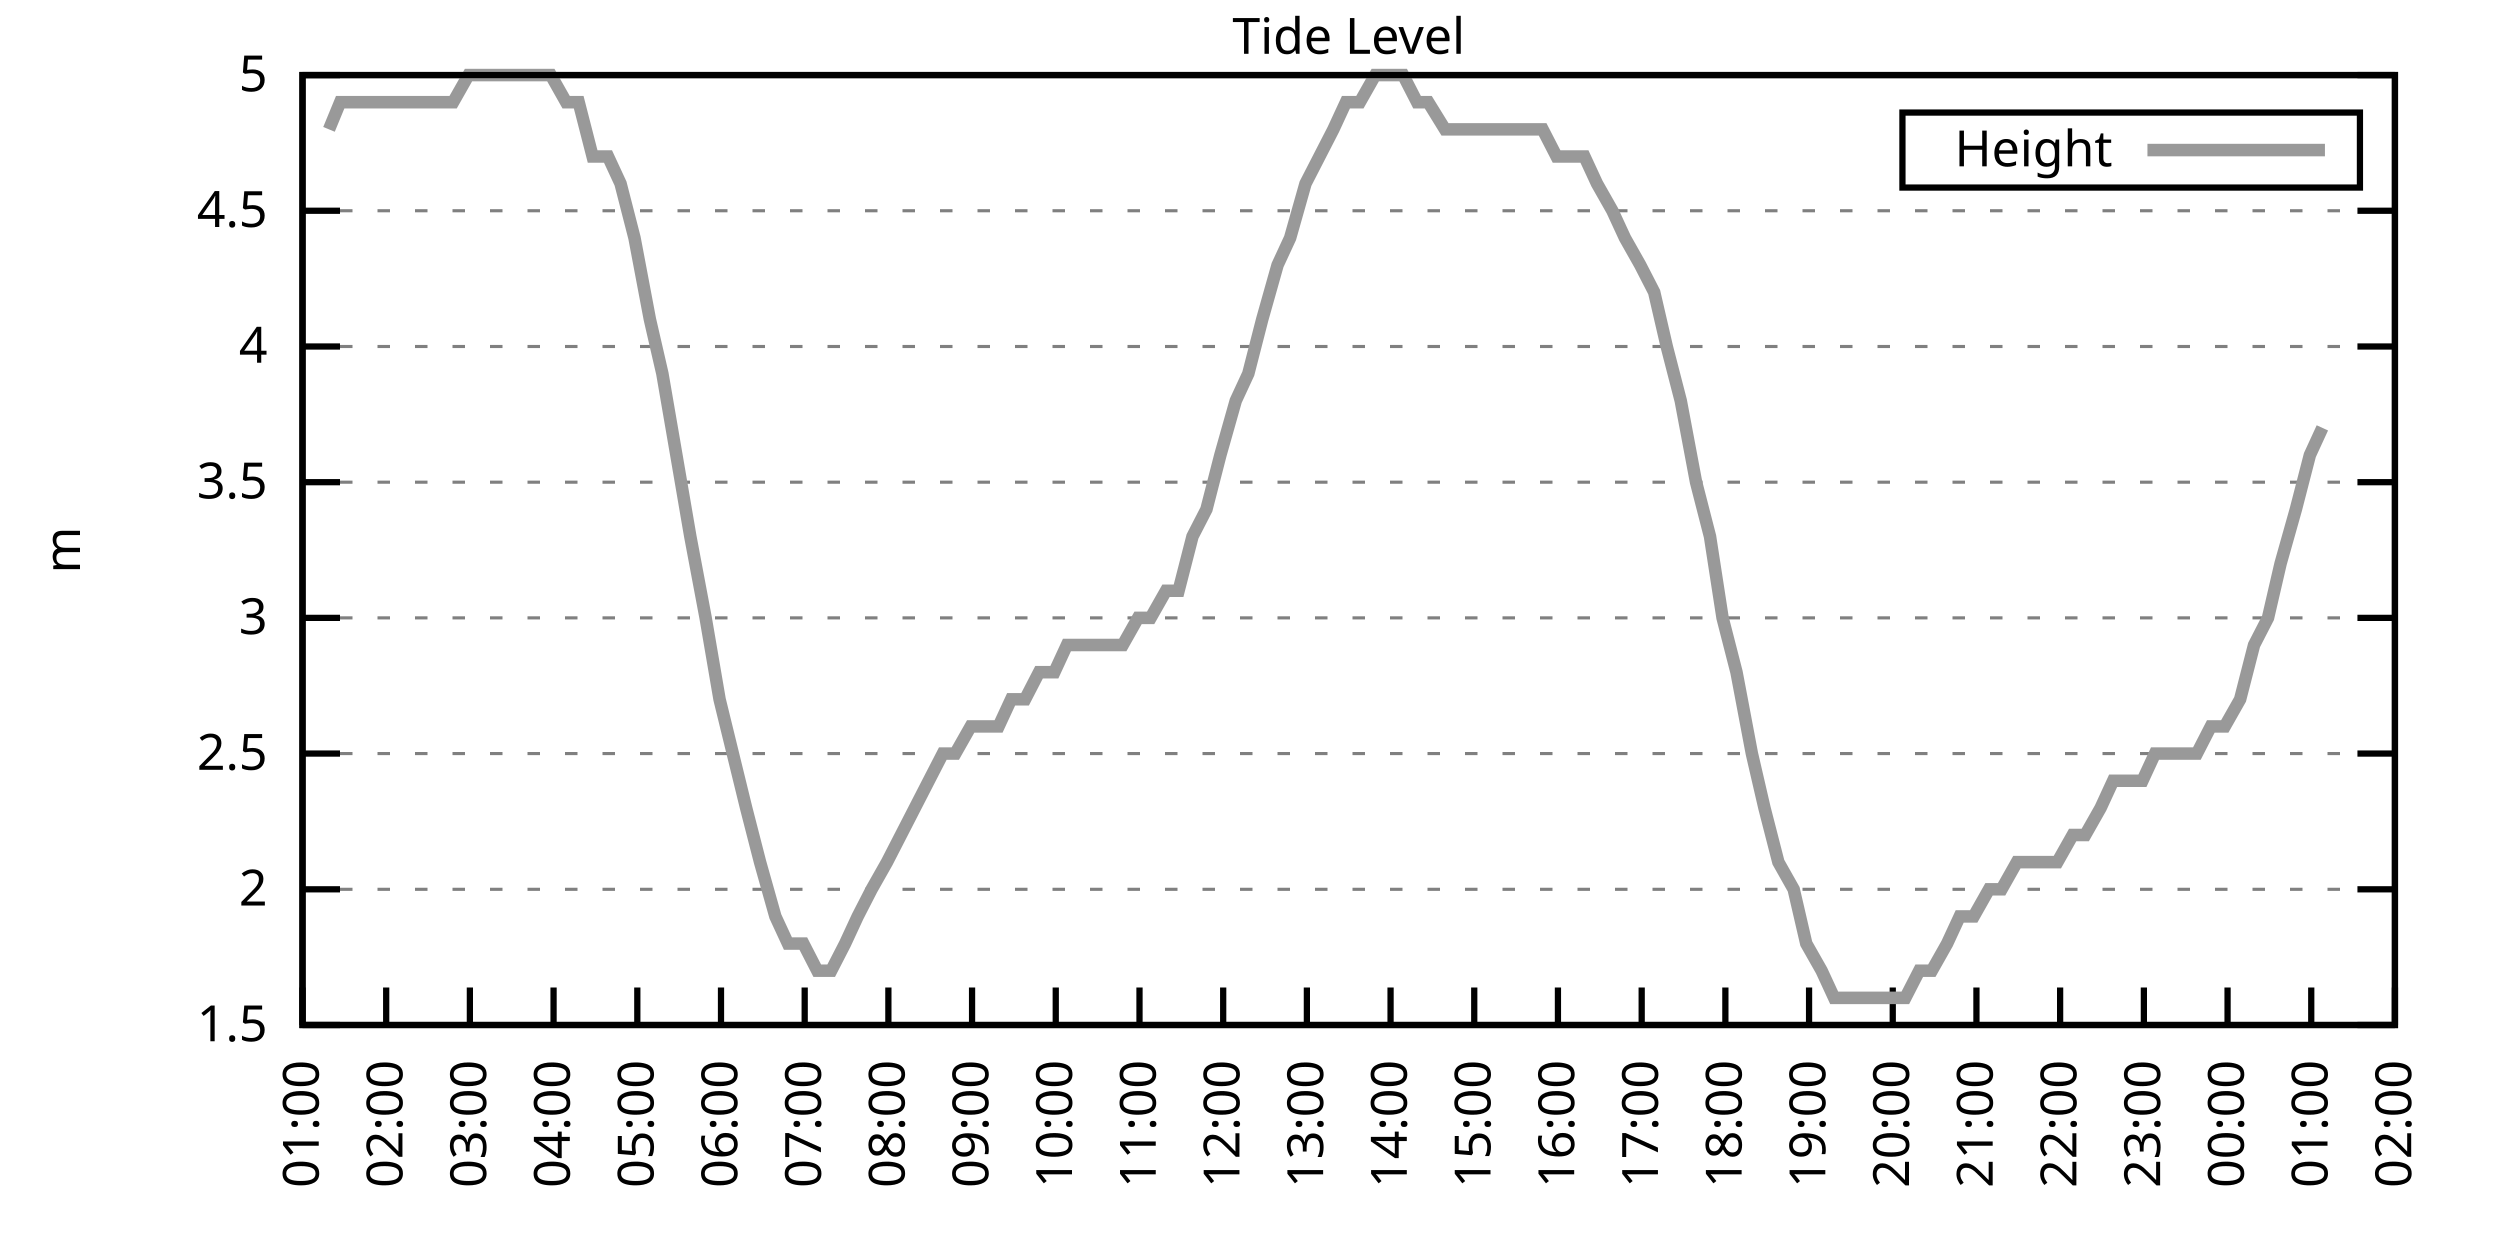
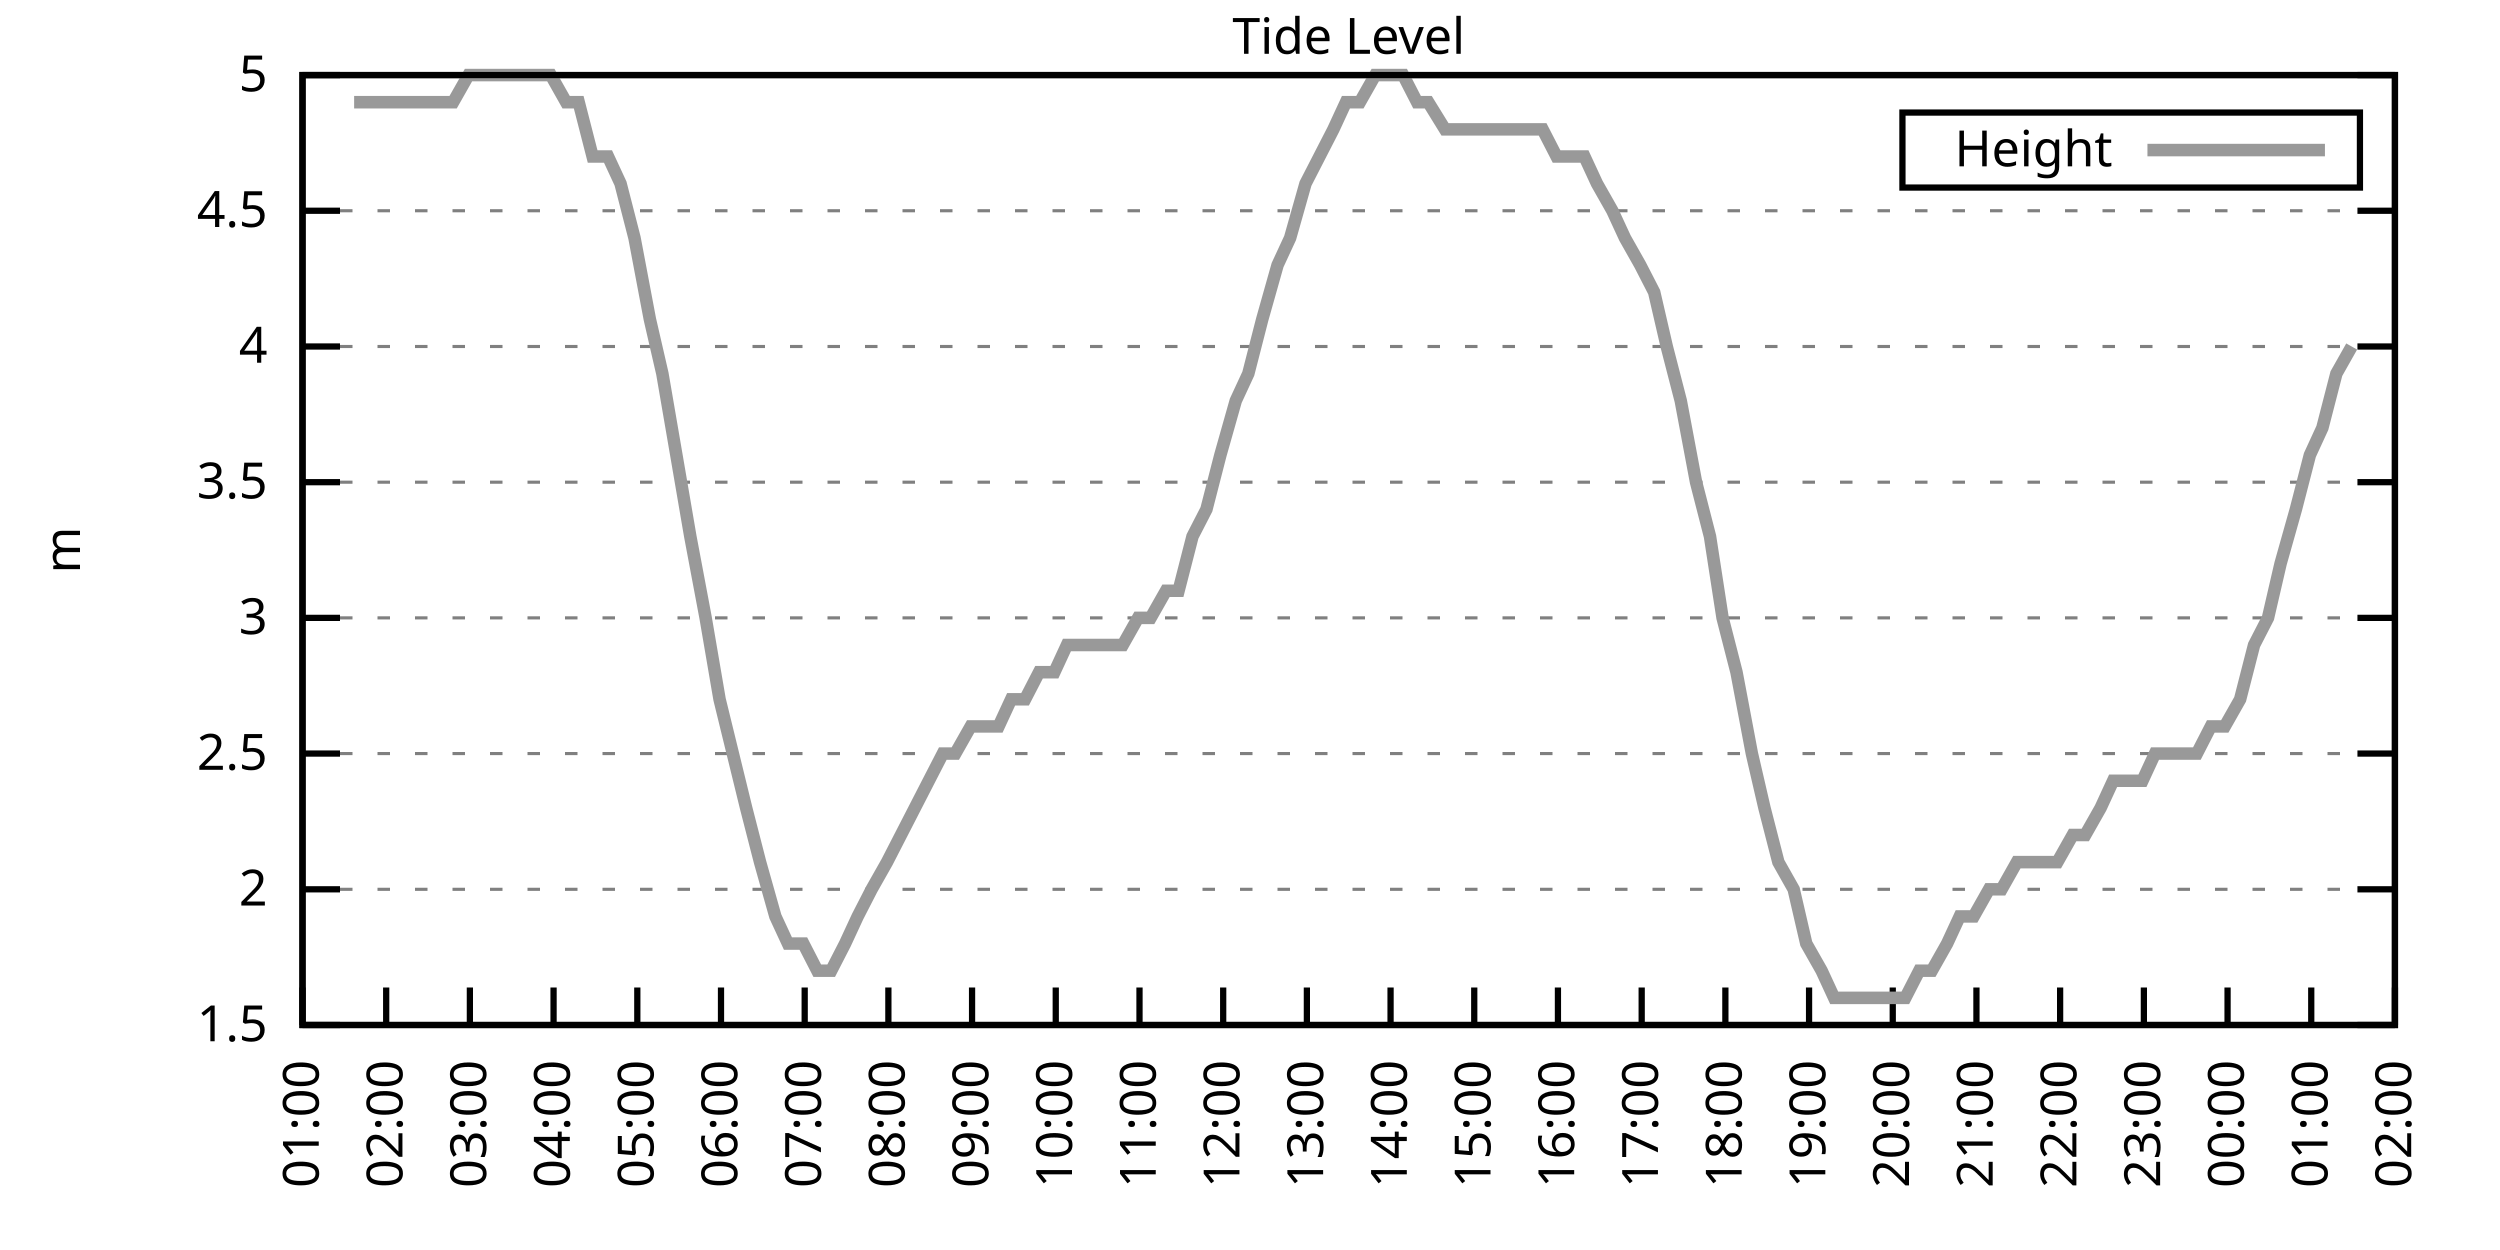
<svg xmlns="http://www.w3.org/2000/svg" xmlns:xlink="http://www.w3.org/1999/xlink" width="400" height="200" viewBox="0 0 400 200">
  <g id="gnuplot_canvas">
    <rect x="0" y="0" width="400" height="200" fill="none" />
    <defs>
      <circle id="gpDot" r="0.5" stroke-width="0.5" stroke="currentColor" />
      <path id="gpPt0" stroke-width="0.333" stroke="currentColor" d="M-1,0 h2 M0,-1 v2" />
      <path id="gpPt1" stroke-width="0.333" stroke="currentColor" d="M-1,-1 L1,1 M1,-1 L-1,1" />
      <path id="gpPt2" stroke-width="0.333" stroke="currentColor" d="M-1,0 L1,0 M0,-1 L0,1 M-1,-1 L1,1 M-1,1 L1,-1" />
      <rect id="gpPt3" stroke-width="0.333" stroke="currentColor" x="-1" y="-1" width="2" height="2" />
      <rect id="gpPt4" stroke-width="0.333" stroke="currentColor" fill="currentColor" x="-1" y="-1" width="2" height="2" />
      <circle id="gpPt5" stroke-width="0.333" stroke="currentColor" cx="0" cy="0" r="1" />
      <use xlink:href="#gpPt5" id="gpPt6" fill="currentColor" stroke="none" />
      <path id="gpPt7" stroke-width="0.333" stroke="currentColor" d="M0,-1.33 L-1.33,0.67 L1.33,0.67 z" />
      <use xlink:href="#gpPt7" id="gpPt8" fill="currentColor" stroke="none" />
      <use xlink:href="#gpPt7" id="gpPt9" stroke="currentColor" transform="rotate(180)" />
      <use xlink:href="#gpPt9" id="gpPt10" fill="currentColor" stroke="none" />
      <use xlink:href="#gpPt3" id="gpPt11" stroke="currentColor" transform="rotate(45)" />
      <use xlink:href="#gpPt11" id="gpPt12" fill="currentColor" stroke="none" />
      <path id="gpPt13" stroke-width="0.333" stroke="currentColor" d="M0,1.330 L1.265,0.411 L0.782,-1.067 L-0.782,-1.076 L-1.265,0.411 z" />
      <use xlink:href="#gpPt13" id="gpPt14" fill="currentColor" stroke="none" />
      <filter id="textbox" filterUnits="objectBoundingBox" x="0" y="0" height="1" width="1">
        <feFlood flood-color="white" flood-opacity="1" result="bgnd" />
        <feComposite in="SourceGraphic" in2="bgnd" operator="atop" />
      </filter>
      <filter id="greybox" filterUnits="objectBoundingBox" x="0" y="0" height="1" width="1">
        <feFlood flood-color="lightgrey" flood-opacity="1" result="grey" />
        <feComposite in="SourceGraphic" in2="grey" operator="atop" />
      </filter>
    </defs>
    <g fill="none" color="white" stroke="currentColor" stroke-width="1.00" stroke-linecap="butt" stroke-linejoin="miter">
</g>
    <g fill="none" color="black" stroke="currentColor" stroke-width="1.00" stroke-linecap="butt" stroke-linejoin="miter">
      <g stroke="none" shape-rendering="crispEdges">
        <polygon fill="rgb(255, 255, 255)" points="48.40,164.00 383.18,164.00 383.18,12.02 48.40,12.02 " />
      </g>
    </g>
    <g fill="none" color="black" stroke="currentColor" stroke-width="1.00" stroke-linecap="butt" stroke-linejoin="miter">
</g>
    <g fill="none" color="black" stroke="black" stroke-width="0.50" stroke-linecap="butt" stroke-linejoin="miter">
</g>
    <g fill="none" color="gray" stroke="currentColor" stroke-width="0.50" stroke-linecap="butt" stroke-linejoin="miter">
      <path stroke="gray" stroke-dasharray="2,4" class="gridline" d="M48.40,164.00 L383.19,164.00  " />
    </g>
    <g fill="none" color="gray" stroke="gray" stroke-width="1.00" stroke-linecap="butt" stroke-linejoin="miter">
</g>
    <g fill="none" color="black" stroke="currentColor" stroke-width="1.00" stroke-linecap="butt" stroke-linejoin="miter">
      <path stroke="black" d="M48.40,164.00 L54.40,164.00 M383.19,164.00 L377.19,164.00  " />
      <g transform="translate(42.80,166.60)" stroke="none" fill="black" font-family="Sans" font-size="8.00" text-anchor="end">
        <text>
          <tspan font-family="Sans"> 1.5</tspan>
        </text>
      </g>
    </g>
    <g fill="none" color="black" stroke="currentColor" stroke-width="1.00" stroke-linecap="butt" stroke-linejoin="miter">
</g>
    <g fill="none" color="black" stroke="black" stroke-width="0.50" stroke-linecap="butt" stroke-linejoin="miter">
</g>
    <g fill="none" color="gray" stroke="currentColor" stroke-width="0.50" stroke-linecap="butt" stroke-linejoin="miter">
      <path stroke="gray" stroke-dasharray="2,4" class="gridline" d="M48.40,142.29 L383.19,142.29  " />
    </g>
    <g fill="none" color="gray" stroke="gray" stroke-width="1.00" stroke-linecap="butt" stroke-linejoin="miter">
</g>
    <g fill="none" color="black" stroke="currentColor" stroke-width="1.00" stroke-linecap="butt" stroke-linejoin="miter">
      <path stroke="black" d="M48.40,142.29 L54.40,142.29 M383.19,142.29 L377.19,142.29  " />
      <g transform="translate(42.80,144.89)" stroke="none" fill="black" font-family="Sans" font-size="8.00" text-anchor="end">
        <text>
          <tspan font-family="Sans"> 2</tspan>
        </text>
      </g>
    </g>
    <g fill="none" color="black" stroke="currentColor" stroke-width="1.00" stroke-linecap="butt" stroke-linejoin="miter">
</g>
    <g fill="none" color="black" stroke="black" stroke-width="0.50" stroke-linecap="butt" stroke-linejoin="miter">
</g>
    <g fill="none" color="gray" stroke="currentColor" stroke-width="0.50" stroke-linecap="butt" stroke-linejoin="miter">
      <path stroke="gray" stroke-dasharray="2,4" class="gridline" d="M48.40,120.57 L383.19,120.57  " />
    </g>
    <g fill="none" color="gray" stroke="gray" stroke-width="1.00" stroke-linecap="butt" stroke-linejoin="miter">
</g>
    <g fill="none" color="black" stroke="currentColor" stroke-width="1.00" stroke-linecap="butt" stroke-linejoin="miter">
      <path stroke="black" d="M48.40,120.57 L54.40,120.57 M383.19,120.57 L377.19,120.57  " />
      <g transform="translate(42.80,123.17)" stroke="none" fill="black" font-family="Sans" font-size="8.00" text-anchor="end">
        <text>
          <tspan font-family="Sans"> 2.5</tspan>
        </text>
      </g>
    </g>
    <g fill="none" color="black" stroke="currentColor" stroke-width="1.00" stroke-linecap="butt" stroke-linejoin="miter">
</g>
    <g fill="none" color="black" stroke="black" stroke-width="0.50" stroke-linecap="butt" stroke-linejoin="miter">
</g>
    <g fill="none" color="gray" stroke="currentColor" stroke-width="0.50" stroke-linecap="butt" stroke-linejoin="miter">
      <path stroke="gray" stroke-dasharray="2,4" class="gridline" d="M48.40,98.86 L383.19,98.86  " />
    </g>
    <g fill="none" color="gray" stroke="gray" stroke-width="1.00" stroke-linecap="butt" stroke-linejoin="miter">
</g>
    <g fill="none" color="black" stroke="currentColor" stroke-width="1.00" stroke-linecap="butt" stroke-linejoin="miter">
      <path stroke="black" d="M48.40,98.86 L54.40,98.86 M383.19,98.86 L377.19,98.86  " />
      <g transform="translate(42.80,101.46)" stroke="none" fill="black" font-family="Sans" font-size="8.00" text-anchor="end">
        <text>
          <tspan font-family="Sans"> 3</tspan>
        </text>
      </g>
    </g>
    <g fill="none" color="black" stroke="currentColor" stroke-width="1.00" stroke-linecap="butt" stroke-linejoin="miter">
</g>
    <g fill="none" color="black" stroke="black" stroke-width="0.50" stroke-linecap="butt" stroke-linejoin="miter">
</g>
    <g fill="none" color="gray" stroke="currentColor" stroke-width="0.50" stroke-linecap="butt" stroke-linejoin="miter">
      <path stroke="gray" stroke-dasharray="2,4" class="gridline" d="M48.40,77.15 L383.19,77.15  " />
    </g>
    <g fill="none" color="gray" stroke="gray" stroke-width="1.00" stroke-linecap="butt" stroke-linejoin="miter">
</g>
    <g fill="none" color="black" stroke="currentColor" stroke-width="1.00" stroke-linecap="butt" stroke-linejoin="miter">
      <path stroke="black" d="M48.40,77.15 L54.40,77.15 M383.19,77.15 L377.19,77.15  " />
      <g transform="translate(42.80,79.75)" stroke="none" fill="black" font-family="Sans" font-size="8.00" text-anchor="end">
        <text>
          <tspan font-family="Sans"> 3.5</tspan>
        </text>
      </g>
    </g>
    <g fill="none" color="black" stroke="currentColor" stroke-width="1.00" stroke-linecap="butt" stroke-linejoin="miter">
</g>
    <g fill="none" color="black" stroke="black" stroke-width="0.50" stroke-linecap="butt" stroke-linejoin="miter">
</g>
    <g fill="none" color="gray" stroke="currentColor" stroke-width="0.50" stroke-linecap="butt" stroke-linejoin="miter">
      <path stroke="gray" stroke-dasharray="2,4" class="gridline" d="M48.40,55.44 L383.19,55.44  " />
    </g>
    <g fill="none" color="gray" stroke="gray" stroke-width="1.00" stroke-linecap="butt" stroke-linejoin="miter">
</g>
    <g fill="none" color="black" stroke="currentColor" stroke-width="1.00" stroke-linecap="butt" stroke-linejoin="miter">
      <path stroke="black" d="M48.40,55.44 L54.40,55.44 M383.19,55.44 L377.19,55.44  " />
      <g transform="translate(42.80,58.04)" stroke="none" fill="black" font-family="Sans" font-size="8.00" text-anchor="end">
        <text>
          <tspan font-family="Sans"> 4</tspan>
        </text>
      </g>
    </g>
    <g fill="none" color="black" stroke="currentColor" stroke-width="1.00" stroke-linecap="butt" stroke-linejoin="miter">
</g>
    <g fill="none" color="black" stroke="black" stroke-width="0.50" stroke-linecap="butt" stroke-linejoin="miter">
</g>
    <g fill="none" color="gray" stroke="currentColor" stroke-width="0.50" stroke-linecap="butt" stroke-linejoin="miter">
      <path stroke="gray" stroke-dasharray="2,4" class="gridline" d="M48.40,33.72 L383.19,33.72  " />
    </g>
    <g fill="none" color="gray" stroke="gray" stroke-width="1.00" stroke-linecap="butt" stroke-linejoin="miter">
</g>
    <g fill="none" color="black" stroke="currentColor" stroke-width="1.00" stroke-linecap="butt" stroke-linejoin="miter">
      <path stroke="black" d="M48.40,33.72 L54.40,33.72 M383.19,33.72 L377.19,33.72  " />
      <g transform="translate(42.80,36.32)" stroke="none" fill="black" font-family="Sans" font-size="8.00" text-anchor="end">
        <text>
          <tspan font-family="Sans"> 4.5</tspan>
        </text>
      </g>
    </g>
    <g fill="none" color="black" stroke="currentColor" stroke-width="1.00" stroke-linecap="butt" stroke-linejoin="miter">
</g>
    <g fill="none" color="black" stroke="black" stroke-width="0.50" stroke-linecap="butt" stroke-linejoin="miter">
</g>
    <g fill="none" color="gray" stroke="currentColor" stroke-width="0.50" stroke-linecap="butt" stroke-linejoin="miter">
      <path stroke="gray" stroke-dasharray="2,4" class="gridline" d="M48.40,12.01 L383.19,12.01  " />
    </g>
    <g fill="none" color="gray" stroke="gray" stroke-width="1.00" stroke-linecap="butt" stroke-linejoin="miter">
</g>
    <g fill="none" color="black" stroke="currentColor" stroke-width="1.00" stroke-linecap="butt" stroke-linejoin="miter">
      <path stroke="black" d="M48.40,12.01 L54.40,12.01 M383.19,12.01 L377.19,12.01  " />
      <g transform="translate(42.80,14.61)" stroke="none" fill="black" font-family="Sans" font-size="8.00" text-anchor="end">
        <text>
          <tspan font-family="Sans"> 5</tspan>
        </text>
      </g>
    </g>
    <g fill="none" color="black" stroke="currentColor" stroke-width="1.00" stroke-linecap="butt" stroke-linejoin="miter">
      <path stroke="black" d="M48.40,164.00 L48.40,158.00  " />
      <g transform="translate(51.00,169.60) rotate(270.00)" stroke="none" fill="black" font-family="Sans" font-size="8.00" text-anchor="end">
        <text>
          <tspan font-family="Sans">01:00</tspan>
        </text>
      </g>
    </g>
    <g fill="none" color="black" stroke="currentColor" stroke-width="1.00" stroke-linecap="butt" stroke-linejoin="miter">
      <path stroke="black" d="M61.79,164.00 L61.79,158.00  " />
      <g transform="translate(64.39,169.60) rotate(270.00)" stroke="none" fill="black" font-family="Sans" font-size="8.00" text-anchor="end">
        <text>
          <tspan font-family="Sans">02:00</tspan>
        </text>
      </g>
    </g>
    <g fill="none" color="black" stroke="currentColor" stroke-width="1.00" stroke-linecap="butt" stroke-linejoin="miter">
      <path stroke="black" d="M75.18,164.00 L75.18,158.00  " />
      <g transform="translate(77.78,169.60) rotate(270.00)" stroke="none" fill="black" font-family="Sans" font-size="8.00" text-anchor="end">
        <text>
          <tspan font-family="Sans">03:00</tspan>
        </text>
      </g>
    </g>
    <g fill="none" color="black" stroke="currentColor" stroke-width="1.00" stroke-linecap="butt" stroke-linejoin="miter">
      <path stroke="black" d="M88.57,164.00 L88.57,158.00  " />
      <g transform="translate(91.17,169.60) rotate(270.00)" stroke="none" fill="black" font-family="Sans" font-size="8.00" text-anchor="end">
        <text>
          <tspan font-family="Sans">04:00</tspan>
        </text>
      </g>
    </g>
    <g fill="none" color="black" stroke="currentColor" stroke-width="1.00" stroke-linecap="butt" stroke-linejoin="miter">
      <path stroke="black" d="M101.97,164.00 L101.97,158.00  " />
      <g transform="translate(104.57,169.60) rotate(270.00)" stroke="none" fill="black" font-family="Sans" font-size="8.00" text-anchor="end">
        <text>
          <tspan font-family="Sans">05:00</tspan>
        </text>
      </g>
    </g>
    <g fill="none" color="black" stroke="currentColor" stroke-width="1.00" stroke-linecap="butt" stroke-linejoin="miter">
      <path stroke="black" d="M115.36,164.00 L115.36,158.00  " />
      <g transform="translate(117.96,169.60) rotate(270.00)" stroke="none" fill="black" font-family="Sans" font-size="8.00" text-anchor="end">
        <text>
          <tspan font-family="Sans">06:00</tspan>
        </text>
      </g>
    </g>
    <g fill="none" color="black" stroke="currentColor" stroke-width="1.00" stroke-linecap="butt" stroke-linejoin="miter">
      <path stroke="black" d="M128.75,164.00 L128.75,158.00  " />
      <g transform="translate(131.35,169.60) rotate(270.00)" stroke="none" fill="black" font-family="Sans" font-size="8.00" text-anchor="end">
        <text>
          <tspan font-family="Sans">07:00</tspan>
        </text>
      </g>
    </g>
    <g fill="none" color="black" stroke="currentColor" stroke-width="1.00" stroke-linecap="butt" stroke-linejoin="miter">
      <path stroke="black" d="M142.14,164.00 L142.14,158.00  " />
      <g transform="translate(144.74,169.60) rotate(270.00)" stroke="none" fill="black" font-family="Sans" font-size="8.00" text-anchor="end">
        <text>
          <tspan font-family="Sans">08:00</tspan>
        </text>
      </g>
    </g>
    <g fill="none" color="black" stroke="currentColor" stroke-width="1.00" stroke-linecap="butt" stroke-linejoin="miter">
      <path stroke="black" d="M155.53,164.00 L155.53,158.00  " />
      <g transform="translate(158.13,169.60) rotate(270.00)" stroke="none" fill="black" font-family="Sans" font-size="8.00" text-anchor="end">
        <text>
          <tspan font-family="Sans">09:00</tspan>
        </text>
      </g>
    </g>
    <g fill="none" color="black" stroke="currentColor" stroke-width="1.00" stroke-linecap="butt" stroke-linejoin="miter">
      <path stroke="black" d="M168.92,164.00 L168.92,158.00  " />
      <g transform="translate(171.52,169.60) rotate(270.00)" stroke="none" fill="black" font-family="Sans" font-size="8.00" text-anchor="end">
        <text>
          <tspan font-family="Sans">10:00</tspan>
        </text>
      </g>
    </g>
    <g fill="none" color="black" stroke="currentColor" stroke-width="1.00" stroke-linecap="butt" stroke-linejoin="miter">
      <path stroke="black" d="M182.32,164.00 L182.32,158.00  " />
      <g transform="translate(184.92,169.60) rotate(270.00)" stroke="none" fill="black" font-family="Sans" font-size="8.00" text-anchor="end">
        <text>
          <tspan font-family="Sans">11:00</tspan>
        </text>
      </g>
    </g>
    <g fill="none" color="black" stroke="currentColor" stroke-width="1.00" stroke-linecap="butt" stroke-linejoin="miter">
      <path stroke="black" d="M195.71,164.00 L195.71,158.00  " />
      <g transform="translate(198.31,169.60) rotate(270.00)" stroke="none" fill="black" font-family="Sans" font-size="8.00" text-anchor="end">
        <text>
          <tspan font-family="Sans">12:00</tspan>
        </text>
      </g>
    </g>
    <g fill="none" color="black" stroke="currentColor" stroke-width="1.00" stroke-linecap="butt" stroke-linejoin="miter">
      <path stroke="black" d="M209.10,164.00 L209.10,158.00  " />
      <g transform="translate(211.70,169.60) rotate(270.00)" stroke="none" fill="black" font-family="Sans" font-size="8.00" text-anchor="end">
        <text>
          <tspan font-family="Sans">13:00</tspan>
        </text>
      </g>
    </g>
    <g fill="none" color="black" stroke="currentColor" stroke-width="1.00" stroke-linecap="butt" stroke-linejoin="miter">
      <path stroke="black" d="M222.49,164.00 L222.49,158.00  " />
      <g transform="translate(225.09,169.60) rotate(270.00)" stroke="none" fill="black" font-family="Sans" font-size="8.00" text-anchor="end">
        <text>
          <tspan font-family="Sans">14:00</tspan>
        </text>
      </g>
    </g>
    <g fill="none" color="black" stroke="currentColor" stroke-width="1.00" stroke-linecap="butt" stroke-linejoin="miter">
      <path stroke="black" d="M235.88,164.00 L235.88,158.00  " />
      <g transform="translate(238.48,169.60) rotate(270.00)" stroke="none" fill="black" font-family="Sans" font-size="8.00" text-anchor="end">
        <text>
          <tspan font-family="Sans">15:00</tspan>
        </text>
      </g>
    </g>
    <g fill="none" color="black" stroke="currentColor" stroke-width="1.00" stroke-linecap="butt" stroke-linejoin="miter">
      <path stroke="black" d="M249.27,164.00 L249.27,158.00  " />
      <g transform="translate(251.87,169.60) rotate(270.00)" stroke="none" fill="black" font-family="Sans" font-size="8.00" text-anchor="end">
        <text>
          <tspan font-family="Sans">16:00</tspan>
        </text>
      </g>
    </g>
    <g fill="none" color="black" stroke="currentColor" stroke-width="1.00" stroke-linecap="butt" stroke-linejoin="miter">
      <path stroke="black" d="M262.67,164.00 L262.67,158.00  " />
      <g transform="translate(265.27,169.60) rotate(270.00)" stroke="none" fill="black" font-family="Sans" font-size="8.00" text-anchor="end">
        <text>
          <tspan font-family="Sans">17:00</tspan>
        </text>
      </g>
    </g>
    <g fill="none" color="black" stroke="currentColor" stroke-width="1.00" stroke-linecap="butt" stroke-linejoin="miter">
      <path stroke="black" d="M276.06,164.00 L276.06,158.00  " />
      <g transform="translate(278.66,169.60) rotate(270.00)" stroke="none" fill="black" font-family="Sans" font-size="8.00" text-anchor="end">
        <text>
          <tspan font-family="Sans">18:00</tspan>
        </text>
      </g>
    </g>
    <g fill="none" color="black" stroke="currentColor" stroke-width="1.00" stroke-linecap="butt" stroke-linejoin="miter">
      <path stroke="black" d="M289.45,164.00 L289.45,158.00  " />
      <g transform="translate(292.05,169.60) rotate(270.00)" stroke="none" fill="black" font-family="Sans" font-size="8.00" text-anchor="end">
        <text>
          <tspan font-family="Sans">19:00</tspan>
        </text>
      </g>
    </g>
    <g fill="none" color="black" stroke="currentColor" stroke-width="1.00" stroke-linecap="butt" stroke-linejoin="miter">
      <path stroke="black" d="M302.84,164.00 L302.84,158.00  " />
      <g transform="translate(305.44,169.60) rotate(270.00)" stroke="none" fill="black" font-family="Sans" font-size="8.00" text-anchor="end">
        <text>
          <tspan font-family="Sans">20:00</tspan>
        </text>
      </g>
    </g>
    <g fill="none" color="black" stroke="currentColor" stroke-width="1.00" stroke-linecap="butt" stroke-linejoin="miter">
      <path stroke="black" d="M316.23,164.00 L316.23,158.00  " />
      <g transform="translate(318.83,169.60) rotate(270.00)" stroke="none" fill="black" font-family="Sans" font-size="8.00" text-anchor="end">
        <text>
          <tspan font-family="Sans">21:00</tspan>
        </text>
      </g>
    </g>
    <g fill="none" color="black" stroke="currentColor" stroke-width="1.00" stroke-linecap="butt" stroke-linejoin="miter">
      <path stroke="black" d="M329.62,164.00 L329.62,158.00  " />
      <g transform="translate(332.22,169.60) rotate(270.00)" stroke="none" fill="black" font-family="Sans" font-size="8.00" text-anchor="end">
        <text>
          <tspan font-family="Sans">22:00</tspan>
        </text>
      </g>
    </g>
    <g fill="none" color="black" stroke="currentColor" stroke-width="1.00" stroke-linecap="butt" stroke-linejoin="miter">
      <path stroke="black" d="M343.02,164.00 L343.02,158.00  " />
      <g transform="translate(345.62,169.60) rotate(270.00)" stroke="none" fill="black" font-family="Sans" font-size="8.00" text-anchor="end">
        <text>
          <tspan font-family="Sans">23:00</tspan>
        </text>
      </g>
    </g>
    <g fill="none" color="black" stroke="currentColor" stroke-width="1.00" stroke-linecap="butt" stroke-linejoin="miter">
      <path stroke="black" d="M356.41,164.00 L356.41,158.00  " />
      <g transform="translate(359.01,169.60) rotate(270.00)" stroke="none" fill="black" font-family="Sans" font-size="8.00" text-anchor="end">
        <text>
          <tspan font-family="Sans">00:00</tspan>
        </text>
      </g>
    </g>
    <g fill="none" color="black" stroke="currentColor" stroke-width="1.00" stroke-linecap="butt" stroke-linejoin="miter">
      <path stroke="black" d="M369.80,164.00 L369.80,158.00  " />
      <g transform="translate(372.40,169.60) rotate(270.00)" stroke="none" fill="black" font-family="Sans" font-size="8.00" text-anchor="end">
        <text>
          <tspan font-family="Sans">01:00</tspan>
        </text>
      </g>
    </g>
    <g fill="none" color="black" stroke="currentColor" stroke-width="1.00" stroke-linecap="butt" stroke-linejoin="miter">
      <path stroke="black" d="M383.19,164.00 L383.19,158.00  " />
      <g transform="translate(385.79,169.60) rotate(270.00)" stroke="none" fill="black" font-family="Sans" font-size="8.00" text-anchor="end">
        <text>
          <tspan font-family="Sans">02:00</tspan>
        </text>
      </g>
    </g>
    <g fill="none" color="black" stroke="currentColor" stroke-width="1.00" stroke-linecap="butt" stroke-linejoin="miter">
</g>
    <g fill="none" color="black" stroke="currentColor" stroke-width="1.00" stroke-linecap="butt" stroke-linejoin="miter">
      <path stroke="black" d="M48.40,12.01 L48.40,164.00 L383.19,164.00 L383.19,12.01 L48.40,12.01 Z  " />
    </g>
    <g fill="none" color="black" stroke="currentColor" stroke-width="1.00" stroke-linecap="butt" stroke-linejoin="miter">
</g>
    <g fill="none" color="black" stroke="currentColor" stroke-width="1.00" stroke-linecap="butt" stroke-linejoin="miter">
      <path stroke="black" d="M304.39,30.01 L304.39,18.01 L377.59,18.01 L377.59,30.01 L304.39,30.01 Z  " />
    </g>
    <g id="Tide_level_plot_1">
      <g fill="none" color="white" stroke="black" stroke-width="2.00" stroke-linecap="butt" stroke-linejoin="miter">
</g>
      <g fill="none" color="black" stroke="currentColor" stroke-width="2.00" stroke-linecap="butt" stroke-linejoin="miter">
        <g transform="translate(337.99,26.61)" stroke="none" fill="black" font-family="Sans" font-size="8.00" text-anchor="end">
          <text>
            <tspan font-family="Sans">Height</tspan>
          </text>
        </g>
      </g>
      <g fill="none" color="black" stroke="currentColor" stroke-width="2.00" stroke-linecap="butt" stroke-linejoin="miter">
-         <path stroke="rgb(153, 153, 153)" d="M343.59,24.01 L371.99,24.01 M52.64,20.70 L54.43,16.35 L56.66,16.35 L59.11,16.35 L61.57,16.35 L63.58,16.35   L66.03,16.35 L68.04,16.35 L70.27,16.35 L72.50,16.35 L74.96,12.01 L79.42,12.01 L81.43,12.01 L83.66,12.01   L86.12,12.01 L88.13,12.01 L90.58,16.35 L92.59,16.35 L94.82,25.04 L97.28,25.04 L99.29,29.38 L101.52,38.07   L103.98,51.09 L105.98,59.78 L108.22,72.81 L110.45,85.83 L112.90,98.86 L115.13,111.89 L119.38,129.26 L121.61,137.94   L124.06,146.63 L126.07,150.97 L128.53,150.97 L130.76,155.31 L132.99,155.31 L135.22,150.97 L137.23,146.63 L139.46,142.29   L141.92,137.94 L146.38,129.26 L148.61,124.92 L150.85,120.57 L152.85,120.57 L155.31,116.23 L157.54,116.23 L159.77,116.23   L161.78,111.89 L164.01,111.89 L166.25,107.55 L168.70,107.55 L170.71,103.20 L172.94,103.20 L175.17,103.20 L177.63,103.20   L179.64,103.20 L182.09,98.86 L184.10,98.86 L186.56,94.52 L188.57,94.52 L190.80,85.83 L193.03,81.49 L195.26,72.81   L197.72,64.12 L199.73,59.78 L201.96,51.09 L204.41,42.41 L206.42,38.07 L208.88,29.38 L211.11,25.04 L213.34,20.70   L215.35,16.35 L217.58,16.35 L220.04,12.01 L222.04,12.01 L224.50,12.01 L226.73,16.35 L228.52,16.35 L231.20,20.70   L233.20,20.70 L235.66,20.70 L237.44,20.70 L240.12,20.70 L242.13,20.70 L244.36,20.70 L246.82,20.70 L249.05,25.04   L251.28,25.04 L253.51,25.04 L255.52,29.38 L257.98,33.72 L259.99,38.07 L262.44,42.41 L264.67,46.75 L266.68,55.44   L268.92,64.12 L271.37,77.15 L273.60,85.83 L275.61,98.86 L277.84,107.55 L280.30,120.57 L282.31,129.26 L284.54,137.94   L286.99,142.29 L289.00,150.97 L291.46,155.31 L293.47,159.66 L295.70,159.66 L297.93,159.66 L300.39,159.66 L302.39,159.66   L304.85,159.66 L307.08,155.31 L309.09,155.31 L311.54,150.97 L313.55,146.63 L315.79,146.63 L318.24,142.29 L320.25,142.29   L322.70,137.94 L324.71,137.94 L327.17,137.94 L329.18,137.94 L331.63,133.60 L333.64,133.60 L336.10,129.26 L338.10,124.92   L340.11,124.92 L342.79,124.92 L344.80,120.57 L347.03,120.57 L349.26,120.57 L351.50,120.57 L353.73,116.23 L355.96,116.23   L358.42,111.89 L360.65,103.20 L362.88,98.86 L364.89,90.18 L367.34,81.49 L369.58,72.81 L371.58,68.46  " />
+         <path stroke="rgb(153, 153, 153)" d="M343.59,24.01 L371.99,24.01 M56.66,16.35 L59.11,16.35 L61.57,16.35 L63.58,16.35 L66.03,16.35 L68.04,16.35   L70.27,16.35 L72.50,16.35 L74.96,12.01 L79.42,12.01 L81.43,12.01 L83.66,12.01 L86.12,12.01 L88.13,12.01   L90.58,16.35 L92.59,16.35 L94.82,25.04 L97.28,25.04 L99.29,29.38 L101.52,38.07 L103.98,51.09 L105.98,59.78   L108.22,72.81 L110.45,85.83 L112.90,98.86 L115.13,111.89 L119.38,129.26 L121.61,137.94 L124.06,146.63 L126.07,150.97   L128.53,150.97 L130.76,155.31 L132.99,155.31 L135.22,150.97 L137.23,146.63 L139.46,142.29 L141.92,137.94 L146.38,129.26   L148.61,124.92 L150.85,120.57 L152.85,120.57 L155.31,116.23 L157.54,116.23 L159.77,116.23 L161.78,111.89 L164.01,111.89   L166.25,107.55 L168.70,107.55 L170.71,103.20 L172.94,103.20 L175.17,103.20 L177.63,103.20 L179.64,103.20 L182.09,98.86   L184.10,98.86 L186.56,94.52 L188.57,94.52 L190.80,85.83 L193.03,81.49 L195.26,72.81 L197.72,64.12 L199.73,59.78   L201.96,51.09 L204.41,42.41 L206.42,38.07 L208.88,29.38 L211.11,25.04 L213.34,20.70 L215.35,16.35 L217.58,16.35   L220.04,12.01 L222.04,12.01 L224.50,12.01 L226.73,16.35 L228.52,16.35 L231.20,20.70 L233.20,20.70 L235.66,20.70   L237.44,20.70 L240.12,20.70 L242.13,20.70 L244.36,20.70 L246.82,20.70 L249.05,25.04 L251.28,25.04 L253.51,25.04   L255.52,29.38 L257.98,33.72 L259.99,38.07 L262.44,42.41 L264.67,46.75 L266.68,55.44 L268.92,64.12 L271.37,77.15   L273.60,85.83 L275.61,98.86 L277.84,107.55 L280.30,120.57 L282.31,129.26 L284.54,137.94 L286.99,142.29 L289.00,150.97   L291.46,155.31 L293.47,159.66 L295.70,159.66 L297.93,159.66 L300.39,159.66 L302.39,159.66 L304.85,159.66 L307.08,155.31   L309.09,155.31 L311.54,150.97 L313.55,146.63 L315.79,146.63 L318.24,142.29 L320.25,142.29 L322.70,137.94 L324.71,137.94   L327.17,137.94 L329.18,137.94 L331.63,133.60 L333.64,133.60 L336.10,129.26 L338.10,124.92 L340.11,124.92 L342.79,124.92   L344.80,120.57 L347.03,120.57 L349.26,120.57 L351.50,120.57 L353.73,116.23 L355.96,116.23 L358.42,111.89 L360.65,103.20   L362.88,98.86 L364.89,90.18 L367.34,81.49 L369.58,72.81 L371.58,68.46 L373.82,59.78 L376.27,55.44  " />
      </g>
    </g>
    <g fill="none" color="black" stroke="currentColor" stroke-width="2.00" stroke-linecap="butt" stroke-linejoin="miter">
</g>
    <g fill="none" color="black" stroke="black" stroke-width="1.00" stroke-linecap="butt" stroke-linejoin="miter">
</g>
    <g fill="none" color="black" stroke="currentColor" stroke-width="1.00" stroke-linecap="butt" stroke-linejoin="miter">
      <path stroke="black" d="M48.40,12.01 L48.40,164.00 L383.19,164.00 L383.19,12.01 L48.40,12.01 Z  " />
      <g transform="translate(12.80,88.01) rotate(270.00)" stroke="none" fill="black" font-family="Sans" font-size="8.00" text-anchor="middle">
        <text>
          <tspan font-family="Sans">m</tspan>
        </text>
      </g>
    </g>
    <g fill="none" color="black" stroke="currentColor" stroke-width="1.00" stroke-linecap="butt" stroke-linejoin="miter">
</g>
    <g fill="none" color="black" stroke="currentColor" stroke-width="1.00" stroke-linecap="butt" stroke-linejoin="miter">
      <g transform="translate(215.79,8.61)" stroke="none" fill="black" font-family="Sans" font-size="8.00" text-anchor="middle">
        <text>
          <tspan font-family="Sans">Tide Level</tspan>
        </text>
      </g>
    </g>
    <g fill="none" color="black" stroke="currentColor" stroke-width="1.00" stroke-linecap="butt" stroke-linejoin="miter">
</g>
  </g>
</svg>
